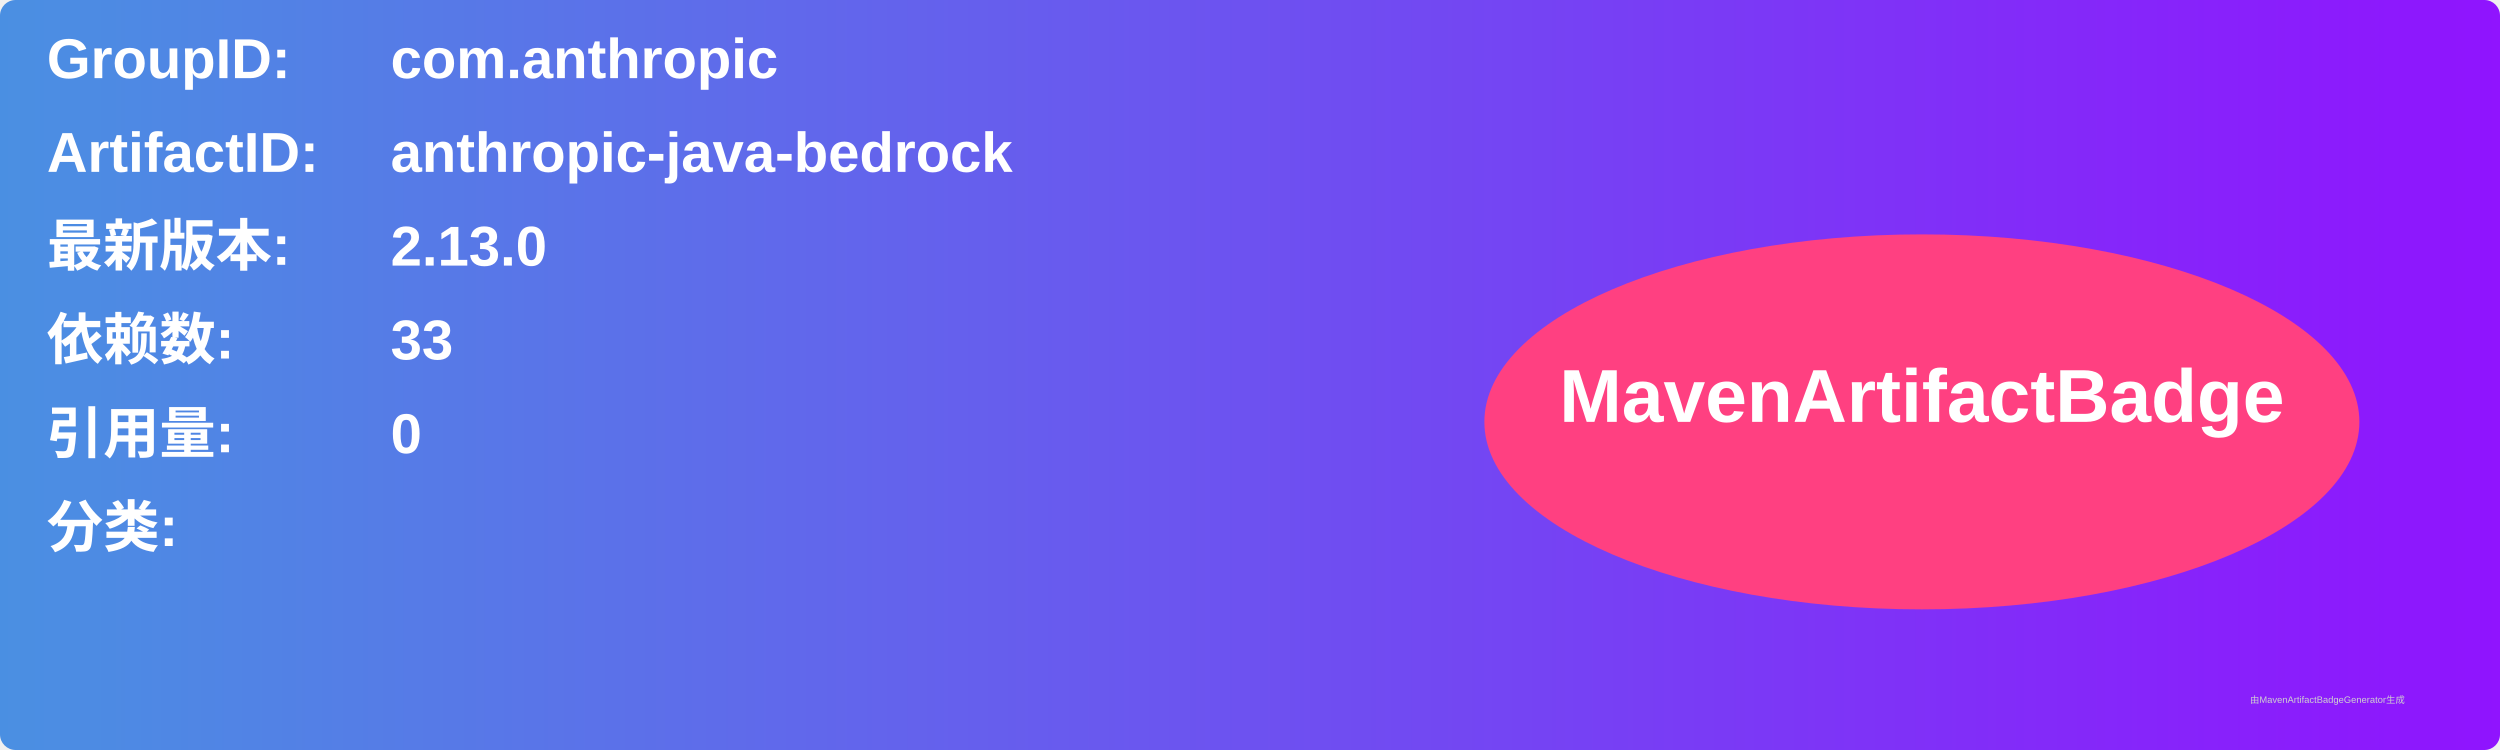
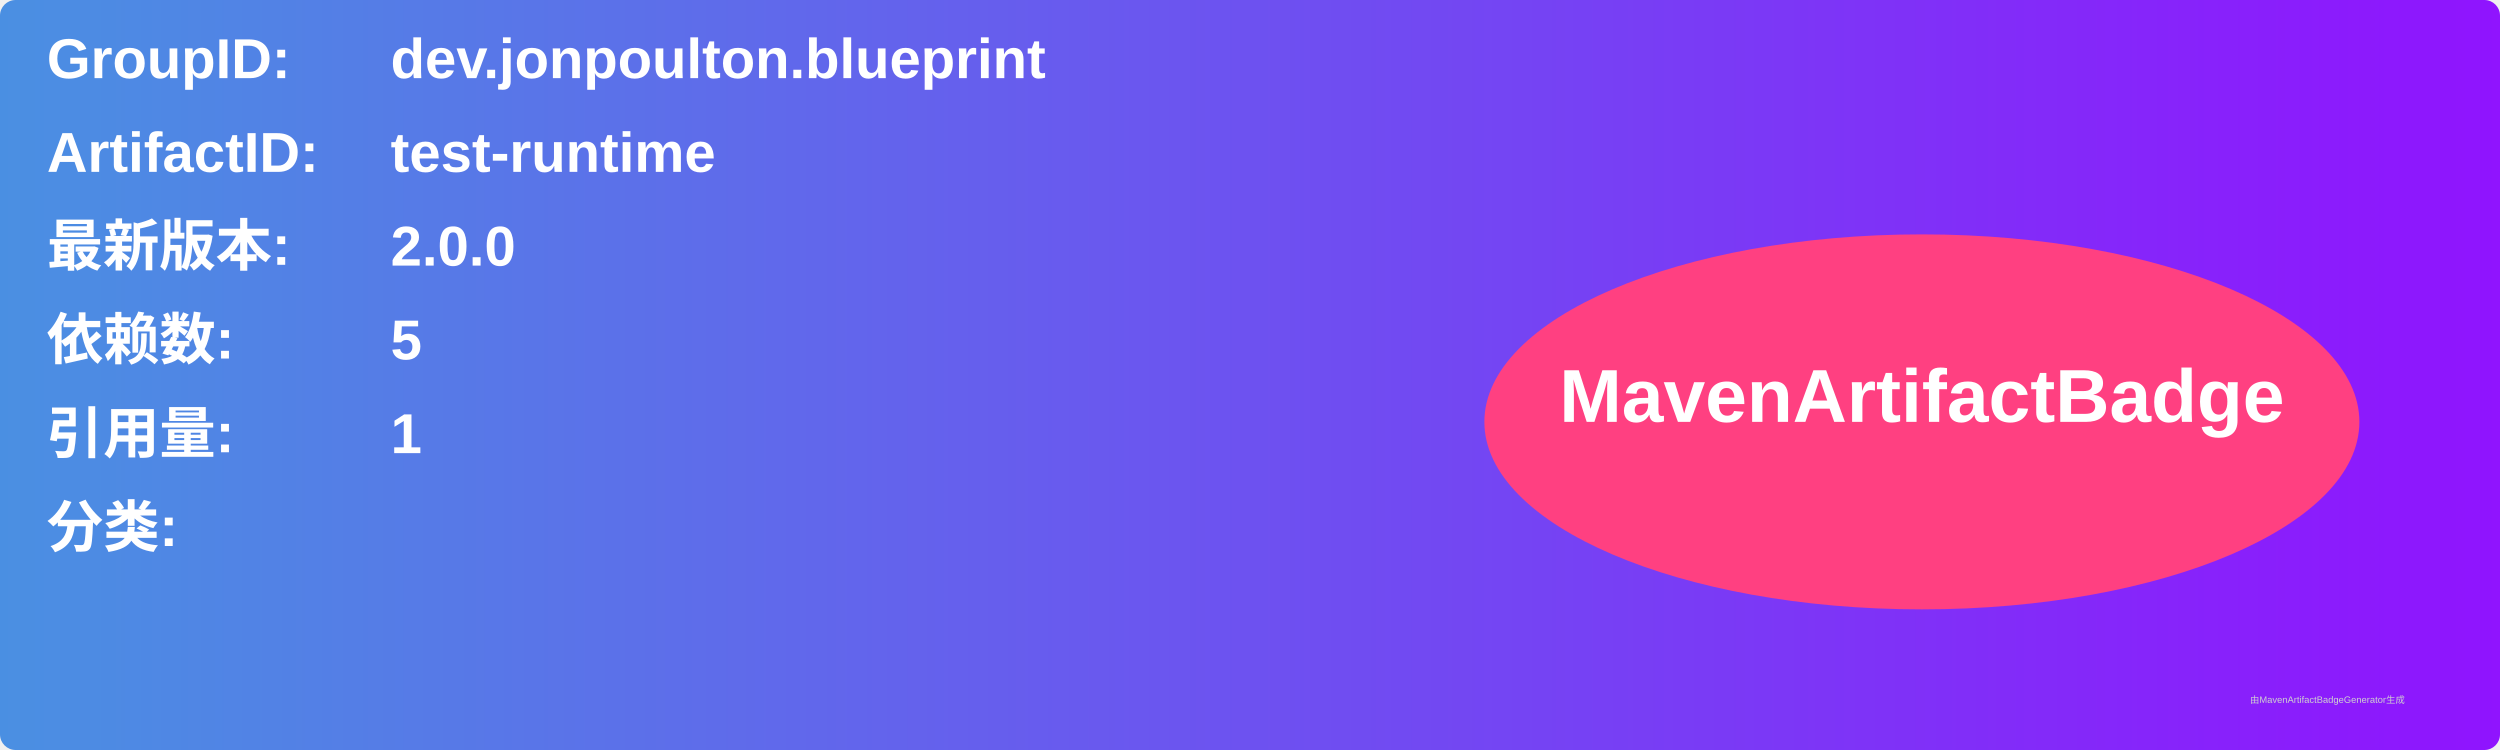
<svg xmlns="http://www.w3.org/2000/svg" width="800" height="240" viewBox="0 0 800 240">
  <linearGradient id="grad" x1="0%" y1="0%" x2="100%" y2="0%">
    <stop offset="0%" stop-color="#4a90e2" />
    <stop offset="100%" stop-color="#9013fe" />
  </linearGradient>
  <rect width="100%" height="100%" rx="5" ry="5" fill="url(#grad)" />
  <g transform="translate(15, 15)">
    <text x="0" y="10" font-family="Arial" font-size="18" fill="white" font-weight="bold" width="260">GroupID:</text>
-     <text x="110" y="10" font-family="Arial" font-size="18" fill="white" font-weight="bold" width="460">com.anthropic</text>
+     <text x="110" y="10" font-family="Arial" font-size="18" fill="white" font-weight="bold" width="460">dev.jonpoulton.blueprint</text>
    <text x="0" y="40" font-family="Arial" font-size="18" fill="white" font-weight="bold" width="260">ArtifactID:</text>
-     <text x="110" y="40" font-family="Arial" font-size="18" fill="white" font-weight="bold" width="460">anthropic-java-bedrock</text>
+     <text x="110" y="40" font-family="Arial" font-size="18" fill="white" font-weight="bold" width="460">test-runtime</text>
    <text x="0" y="70" font-family="Arial" font-size="18" fill="white" font-weight="bold">最新版本:</text>
    <text x="110" y="70" font-family="Arial" font-size="18" fill="white" font-weight="bold">
-       <tspan font-weight="bold">2.13.0</tspan>
+       <tspan font-weight="bold">2.0.0</tspan>
    </text>
    <text x="0" y="100" font-family="Arial" font-size="18" fill="white" font-weight="bold">依赖数: </text>
    <text x="110" y="100" font-family="Arial" font-size="18" fill="white">
-       <tspan font-weight="bold">33</tspan>
+       <tspan font-weight="bold">5</tspan>
    </text>
    <text x="0" y="130" font-family="Arial" font-size="18" fill="white" font-weight="bold">引用量: </text>
    <text x="110" y="130" font-family="Arial" font-size="18" fill="white">
-       <tspan font-weight="bold">0</tspan>
+       <tspan font-weight="bold">1</tspan>
    </text>
    <text x="0" y="160" font-family="Arial" font-size="18" fill="white" font-weight="bold">分类:</text>
    <text x="10" y="190" font-family="Arial" font-size="10" fill="white">
      <tspan font-weight="bold" />
    </text>
    <ellipse cx="600" cy="120" rx="140" ry="60" fill="#ff4081" />
    <text x="600" y="120" text-anchor="middle" font-family="Arial" font-size="24" fill="white" font-weight="bold">MavenArtifactBadge</text>
  </g>
  <text x="720" y="225" font-family="Arial" font-size="3" fill="#d0d0d0">由MavenArtifactBadgeGenerator生成</text>
</svg>
